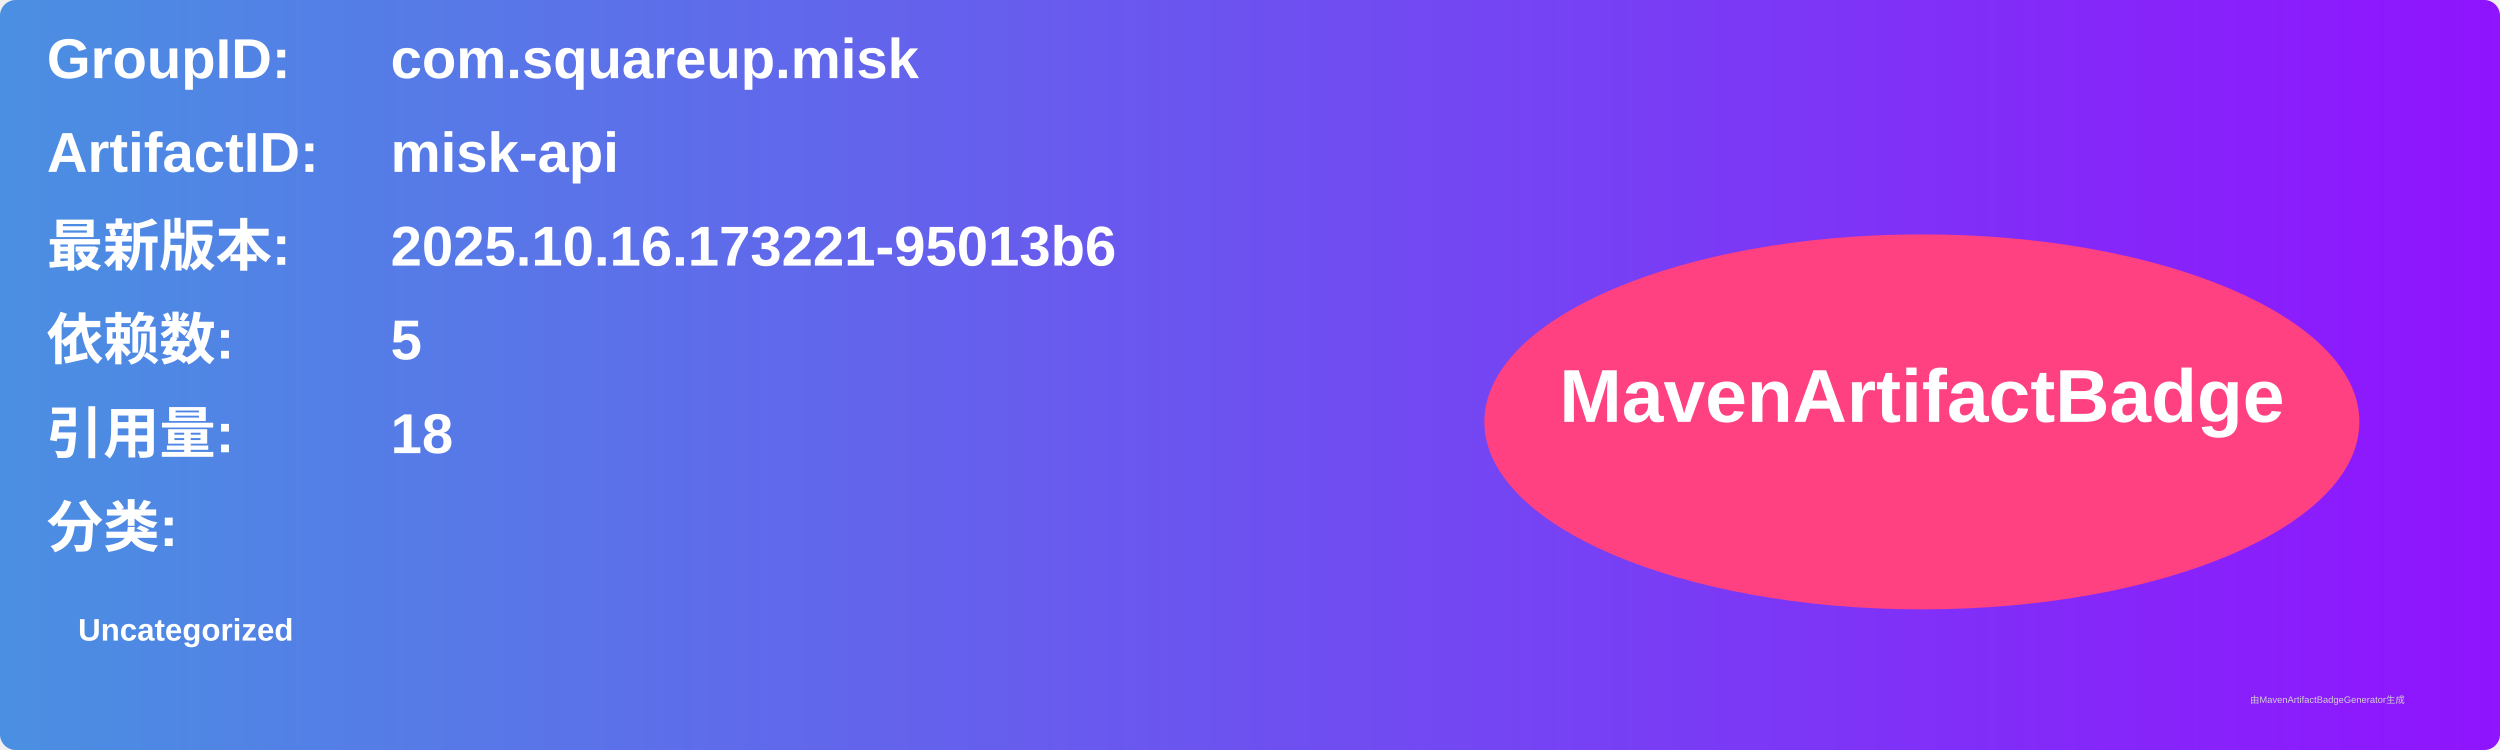
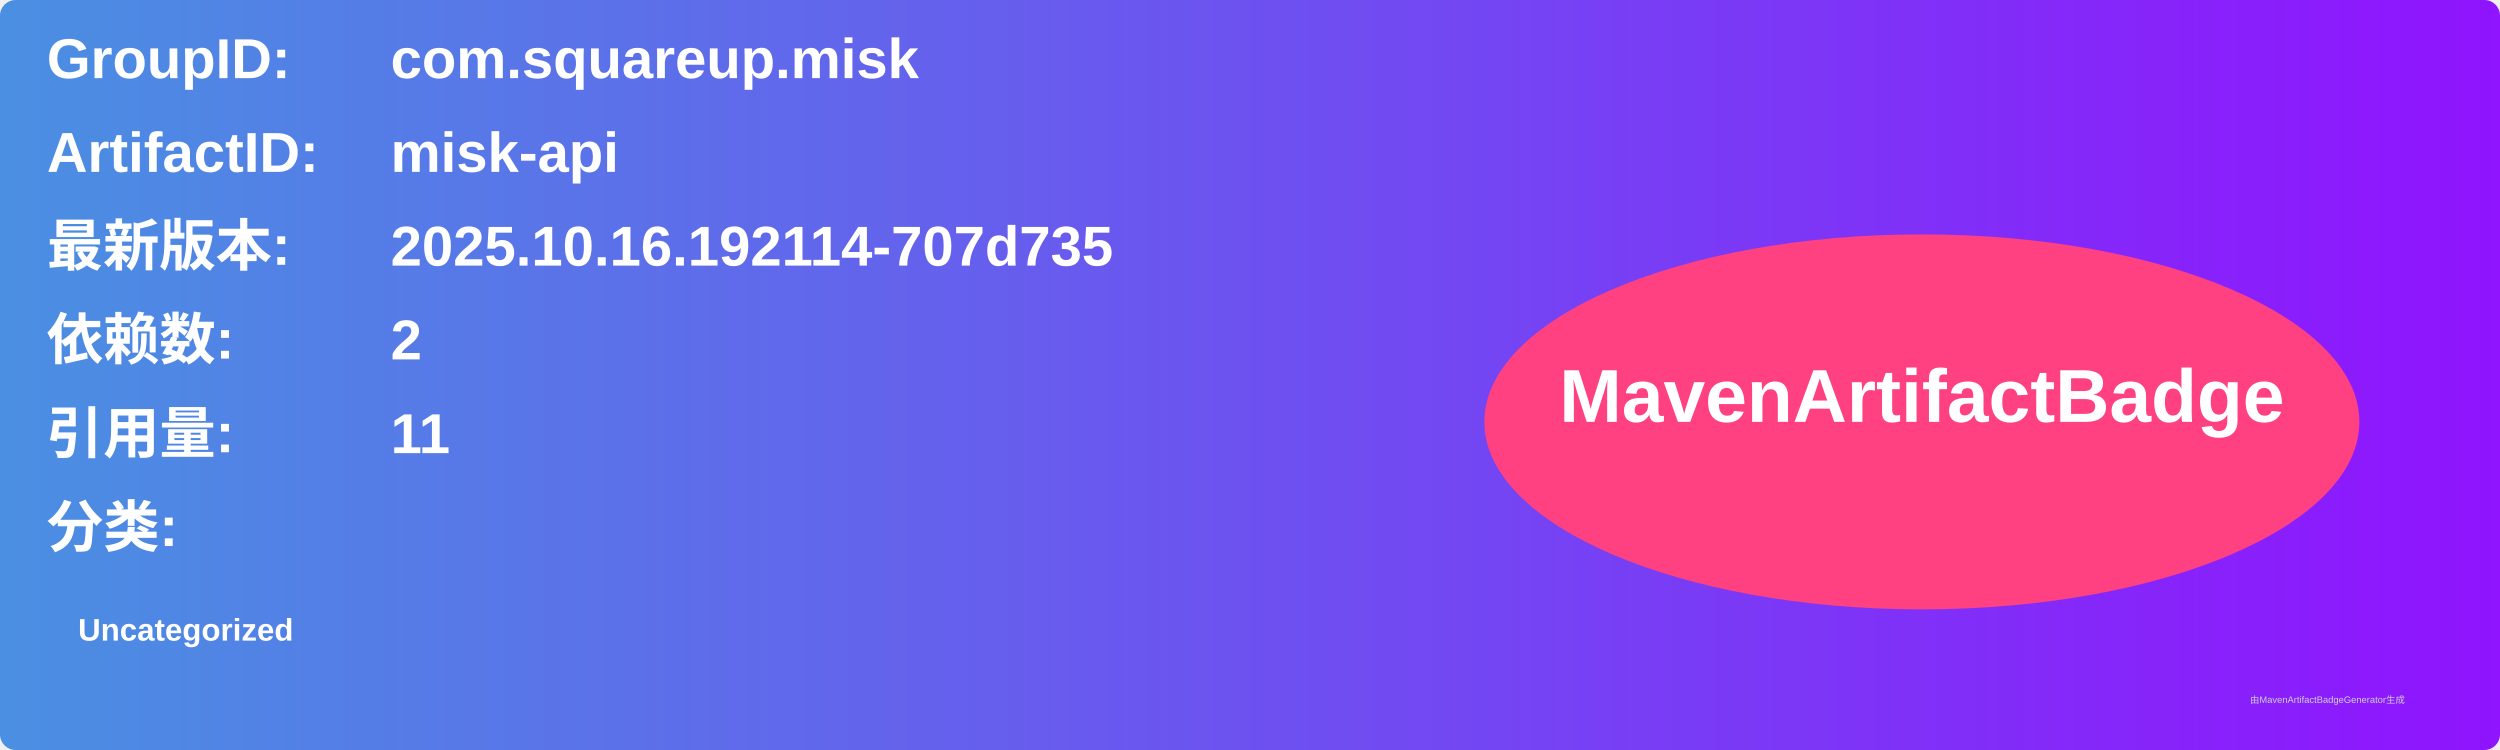
<svg xmlns="http://www.w3.org/2000/svg" width="800" height="240" viewBox="0 0 800 240">
  <linearGradient id="grad" x1="0%" y1="0%" x2="100%" y2="0%">
    <stop offset="0%" stop-color="#4a90e2" />
    <stop offset="100%" stop-color="#9013fe" />
  </linearGradient>
  <rect width="100%" height="100%" rx="5" ry="5" fill="url(#grad)" />
  <g transform="translate(15, 15)">
    <text x="0" y="10" font-family="Arial" font-size="18" fill="white" font-weight="bold" width="260">GroupID:</text>
    <text x="110" y="10" font-family="Arial" font-size="18" fill="white" font-weight="bold" width="460">com.squareup.misk</text>
    <text x="0" y="40" font-family="Arial" font-size="18" fill="white" font-weight="bold" width="260">ArtifactID:</text>
    <text x="110" y="40" font-family="Arial" font-size="18" fill="white" font-weight="bold" width="460">misk-api</text>
    <text x="0" y="70" font-family="Arial" font-size="18" fill="white" font-weight="bold">最新版本:</text>
    <text x="110" y="70" font-family="Arial" font-size="18" fill="white" font-weight="bold">
-       <tspan font-weight="bold">2025.10.16.173221-95013b6</tspan>
+       <tspan font-weight="bold">2025.10.16.192114-707d735</tspan>
    </text>
    <text x="0" y="100" font-family="Arial" font-size="18" fill="white" font-weight="bold">依赖数: </text>
    <text x="110" y="100" font-family="Arial" font-size="18" fill="white">
-       <tspan font-weight="bold">5</tspan>
+       <tspan font-weight="bold">2</tspan>
    </text>
    <text x="0" y="130" font-family="Arial" font-size="18" fill="white" font-weight="bold">引用量: </text>
    <text x="110" y="130" font-family="Arial" font-size="18" fill="white">
-       <tspan font-weight="bold">18</tspan>
+       <tspan font-weight="bold">11</tspan>
    </text>
    <text x="0" y="160" font-family="Arial" font-size="18" fill="white" font-weight="bold">分类:</text>
    <text x="10" y="190" font-family="Arial" font-size="10" fill="white">
      <tspan font-weight="bold">Uncategorized</tspan>
    </text>
    <ellipse cx="600" cy="120" rx="140" ry="60" fill="#ff4081" />
    <text x="600" y="120" text-anchor="middle" font-family="Arial" font-size="24" fill="white" font-weight="bold">MavenArtifactBadge</text>
  </g>
  <text x="720" y="225" font-family="Arial" font-size="3" fill="#d0d0d0">由MavenArtifactBadgeGenerator生成</text>
</svg>
